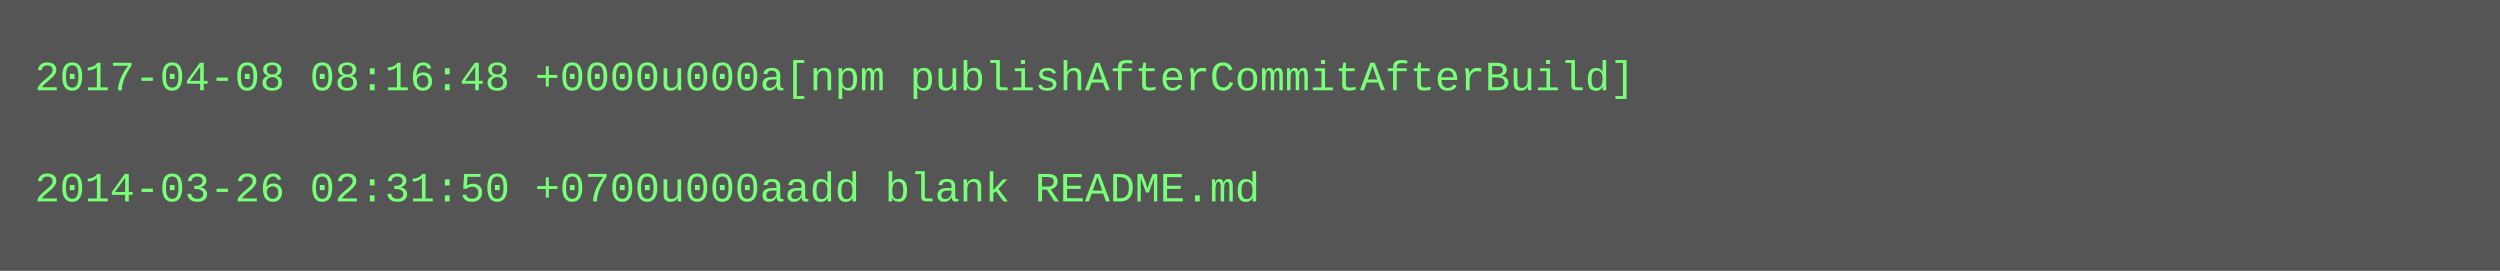
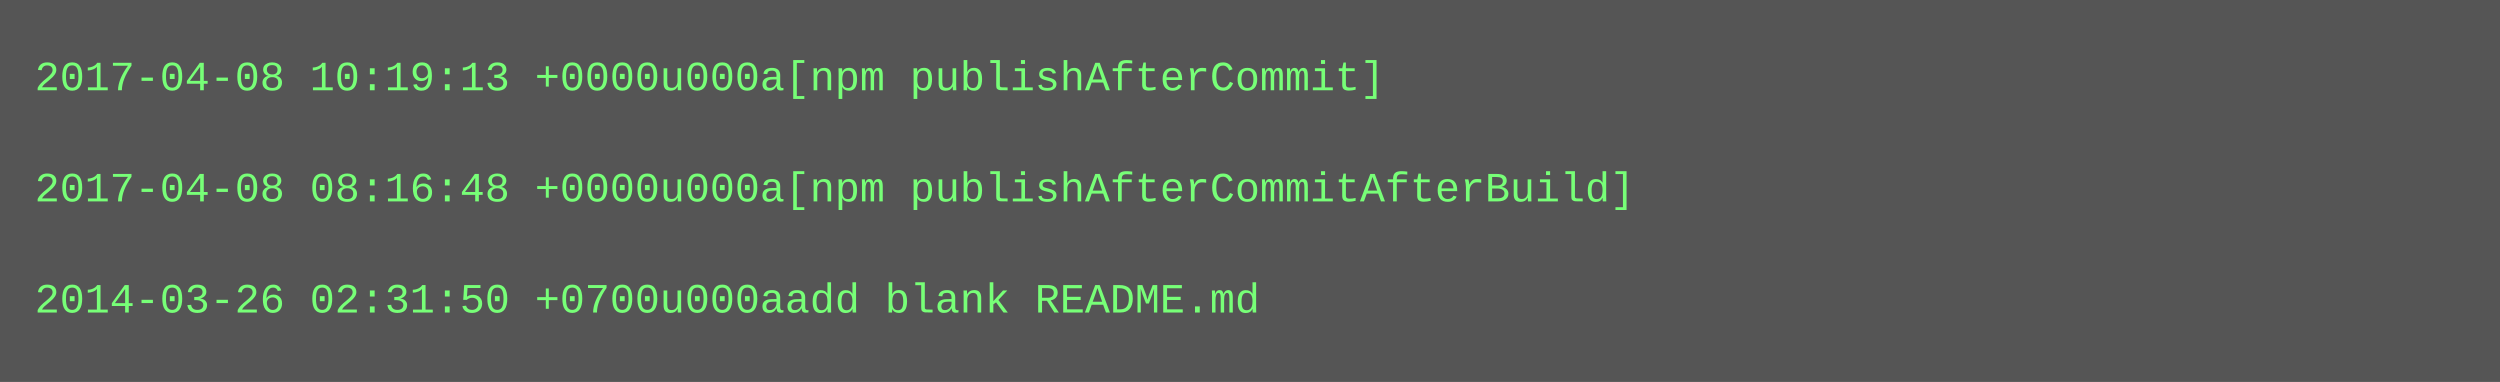
- <svg xmlns="http://www.w3.org/2000/svg" height="78" width="720">
-   <rect height="78" fill="#555" width="720" />
+ <svg xmlns="http://www.w3.org/2000/svg" height="110" width="720">
+   <rect height="110" fill="#555" width="720" />
  <text fill="#7f7" font-family="Courier New" font-size="12" xml:space="preserve">
-     <tspan x="10" y="26">2017-04-08 08:16:48 +0000u000a[npm publishAfterCommitAfterBuild]</tspan>
+     <tspan x="10" y="26">2017-04-08 10:19:13 +0000u000a[npm publishAfterCommit]</tspan>
    <tspan x="10" y="42" />
-     <tspan x="10" y="58">2014-03-26 02:31:50 +0700u000aadd blank README.md</tspan>
+     <tspan x="10" y="58">2017-04-08 08:16:48 +0000u000a[npm publishAfterCommitAfterBuild]</tspan>
+     <tspan x="10" y="74" />
+     <tspan x="10" y="90">2014-03-26 02:31:50 +0700u000aadd blank README.md</tspan>
  </text>
</svg>
